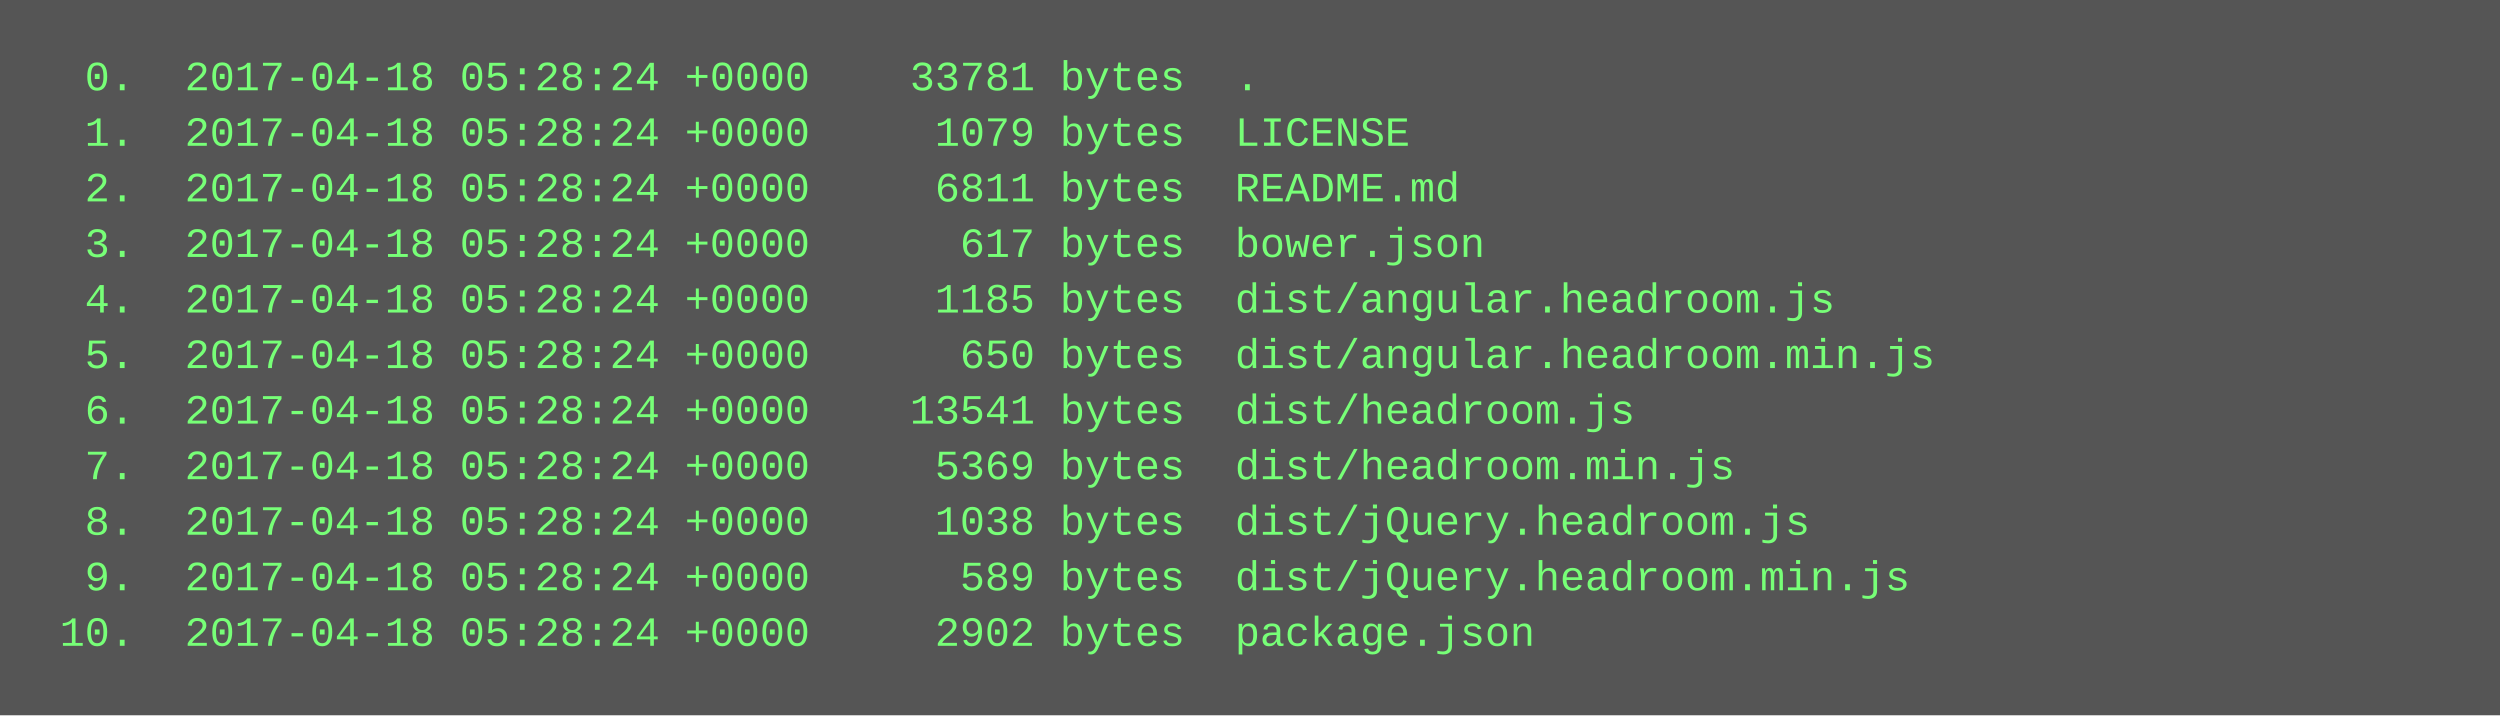
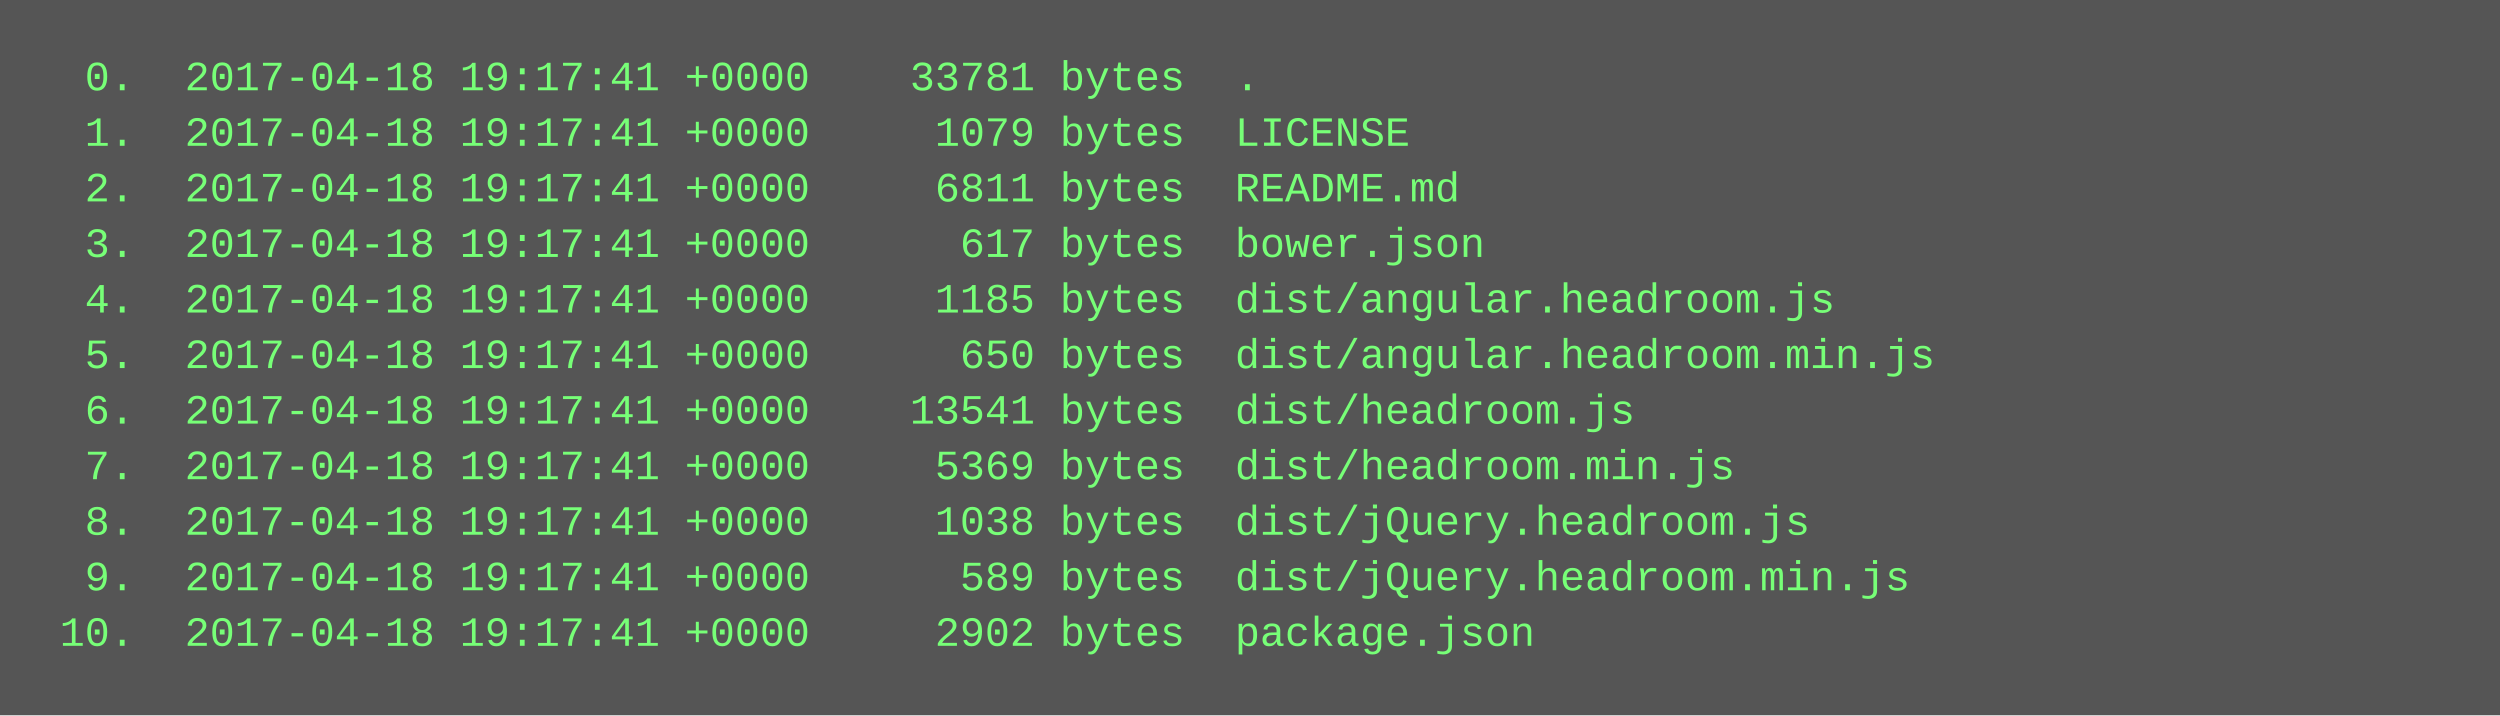
<svg xmlns="http://www.w3.org/2000/svg" height="206" width="720">
  <rect height="206" fill="#555" width="720" />
  <text fill="#7f7" font-family="Courier New" font-size="12" xml:space="preserve">
-     <tspan x="10" y="26">  0.  2017-04-18 05:28:24 +0000    33781 bytes  .</tspan>
-     <tspan x="10" y="42">  1.  2017-04-18 05:28:24 +0000     1079 bytes  LICENSE</tspan>
-     <tspan x="10" y="58">  2.  2017-04-18 05:28:24 +0000     6811 bytes  README.md</tspan>
-     <tspan x="10" y="74">  3.  2017-04-18 05:28:24 +0000      617 bytes  bower.json</tspan>
-     <tspan x="10" y="90">  4.  2017-04-18 05:28:24 +0000     1185 bytes  dist/angular.headroom.js</tspan>
-     <tspan x="10" y="106">  5.  2017-04-18 05:28:24 +0000      650 bytes  dist/angular.headroom.min.js</tspan>
-     <tspan x="10" y="122">  6.  2017-04-18 05:28:24 +0000    13541 bytes  dist/headroom.js</tspan>
-     <tspan x="10" y="138">  7.  2017-04-18 05:28:24 +0000     5369 bytes  dist/headroom.min.js</tspan>
-     <tspan x="10" y="154">  8.  2017-04-18 05:28:24 +0000     1038 bytes  dist/jQuery.headroom.js</tspan>
-     <tspan x="10" y="170">  9.  2017-04-18 05:28:24 +0000      589 bytes  dist/jQuery.headroom.min.js</tspan>
-     <tspan x="10" y="186"> 10.  2017-04-18 05:28:24 +0000     2902 bytes  package.json</tspan>
+     <tspan x="10" y="26">  0.  2017-04-18 19:17:41 +0000    33781 bytes  .</tspan>
+     <tspan x="10" y="42">  1.  2017-04-18 19:17:41 +0000     1079 bytes  LICENSE</tspan>
+     <tspan x="10" y="58">  2.  2017-04-18 19:17:41 +0000     6811 bytes  README.md</tspan>
+     <tspan x="10" y="74">  3.  2017-04-18 19:17:41 +0000      617 bytes  bower.json</tspan>
+     <tspan x="10" y="90">  4.  2017-04-18 19:17:41 +0000     1185 bytes  dist/angular.headroom.js</tspan>
+     <tspan x="10" y="106">  5.  2017-04-18 19:17:41 +0000      650 bytes  dist/angular.headroom.min.js</tspan>
+     <tspan x="10" y="122">  6.  2017-04-18 19:17:41 +0000    13541 bytes  dist/headroom.js</tspan>
+     <tspan x="10" y="138">  7.  2017-04-18 19:17:41 +0000     5369 bytes  dist/headroom.min.js</tspan>
+     <tspan x="10" y="154">  8.  2017-04-18 19:17:41 +0000     1038 bytes  dist/jQuery.headroom.js</tspan>
+     <tspan x="10" y="170">  9.  2017-04-18 19:17:41 +0000      589 bytes  dist/jQuery.headroom.min.js</tspan>
+     <tspan x="10" y="186"> 10.  2017-04-18 19:17:41 +0000     2902 bytes  package.json</tspan>
  </text>
</svg>
